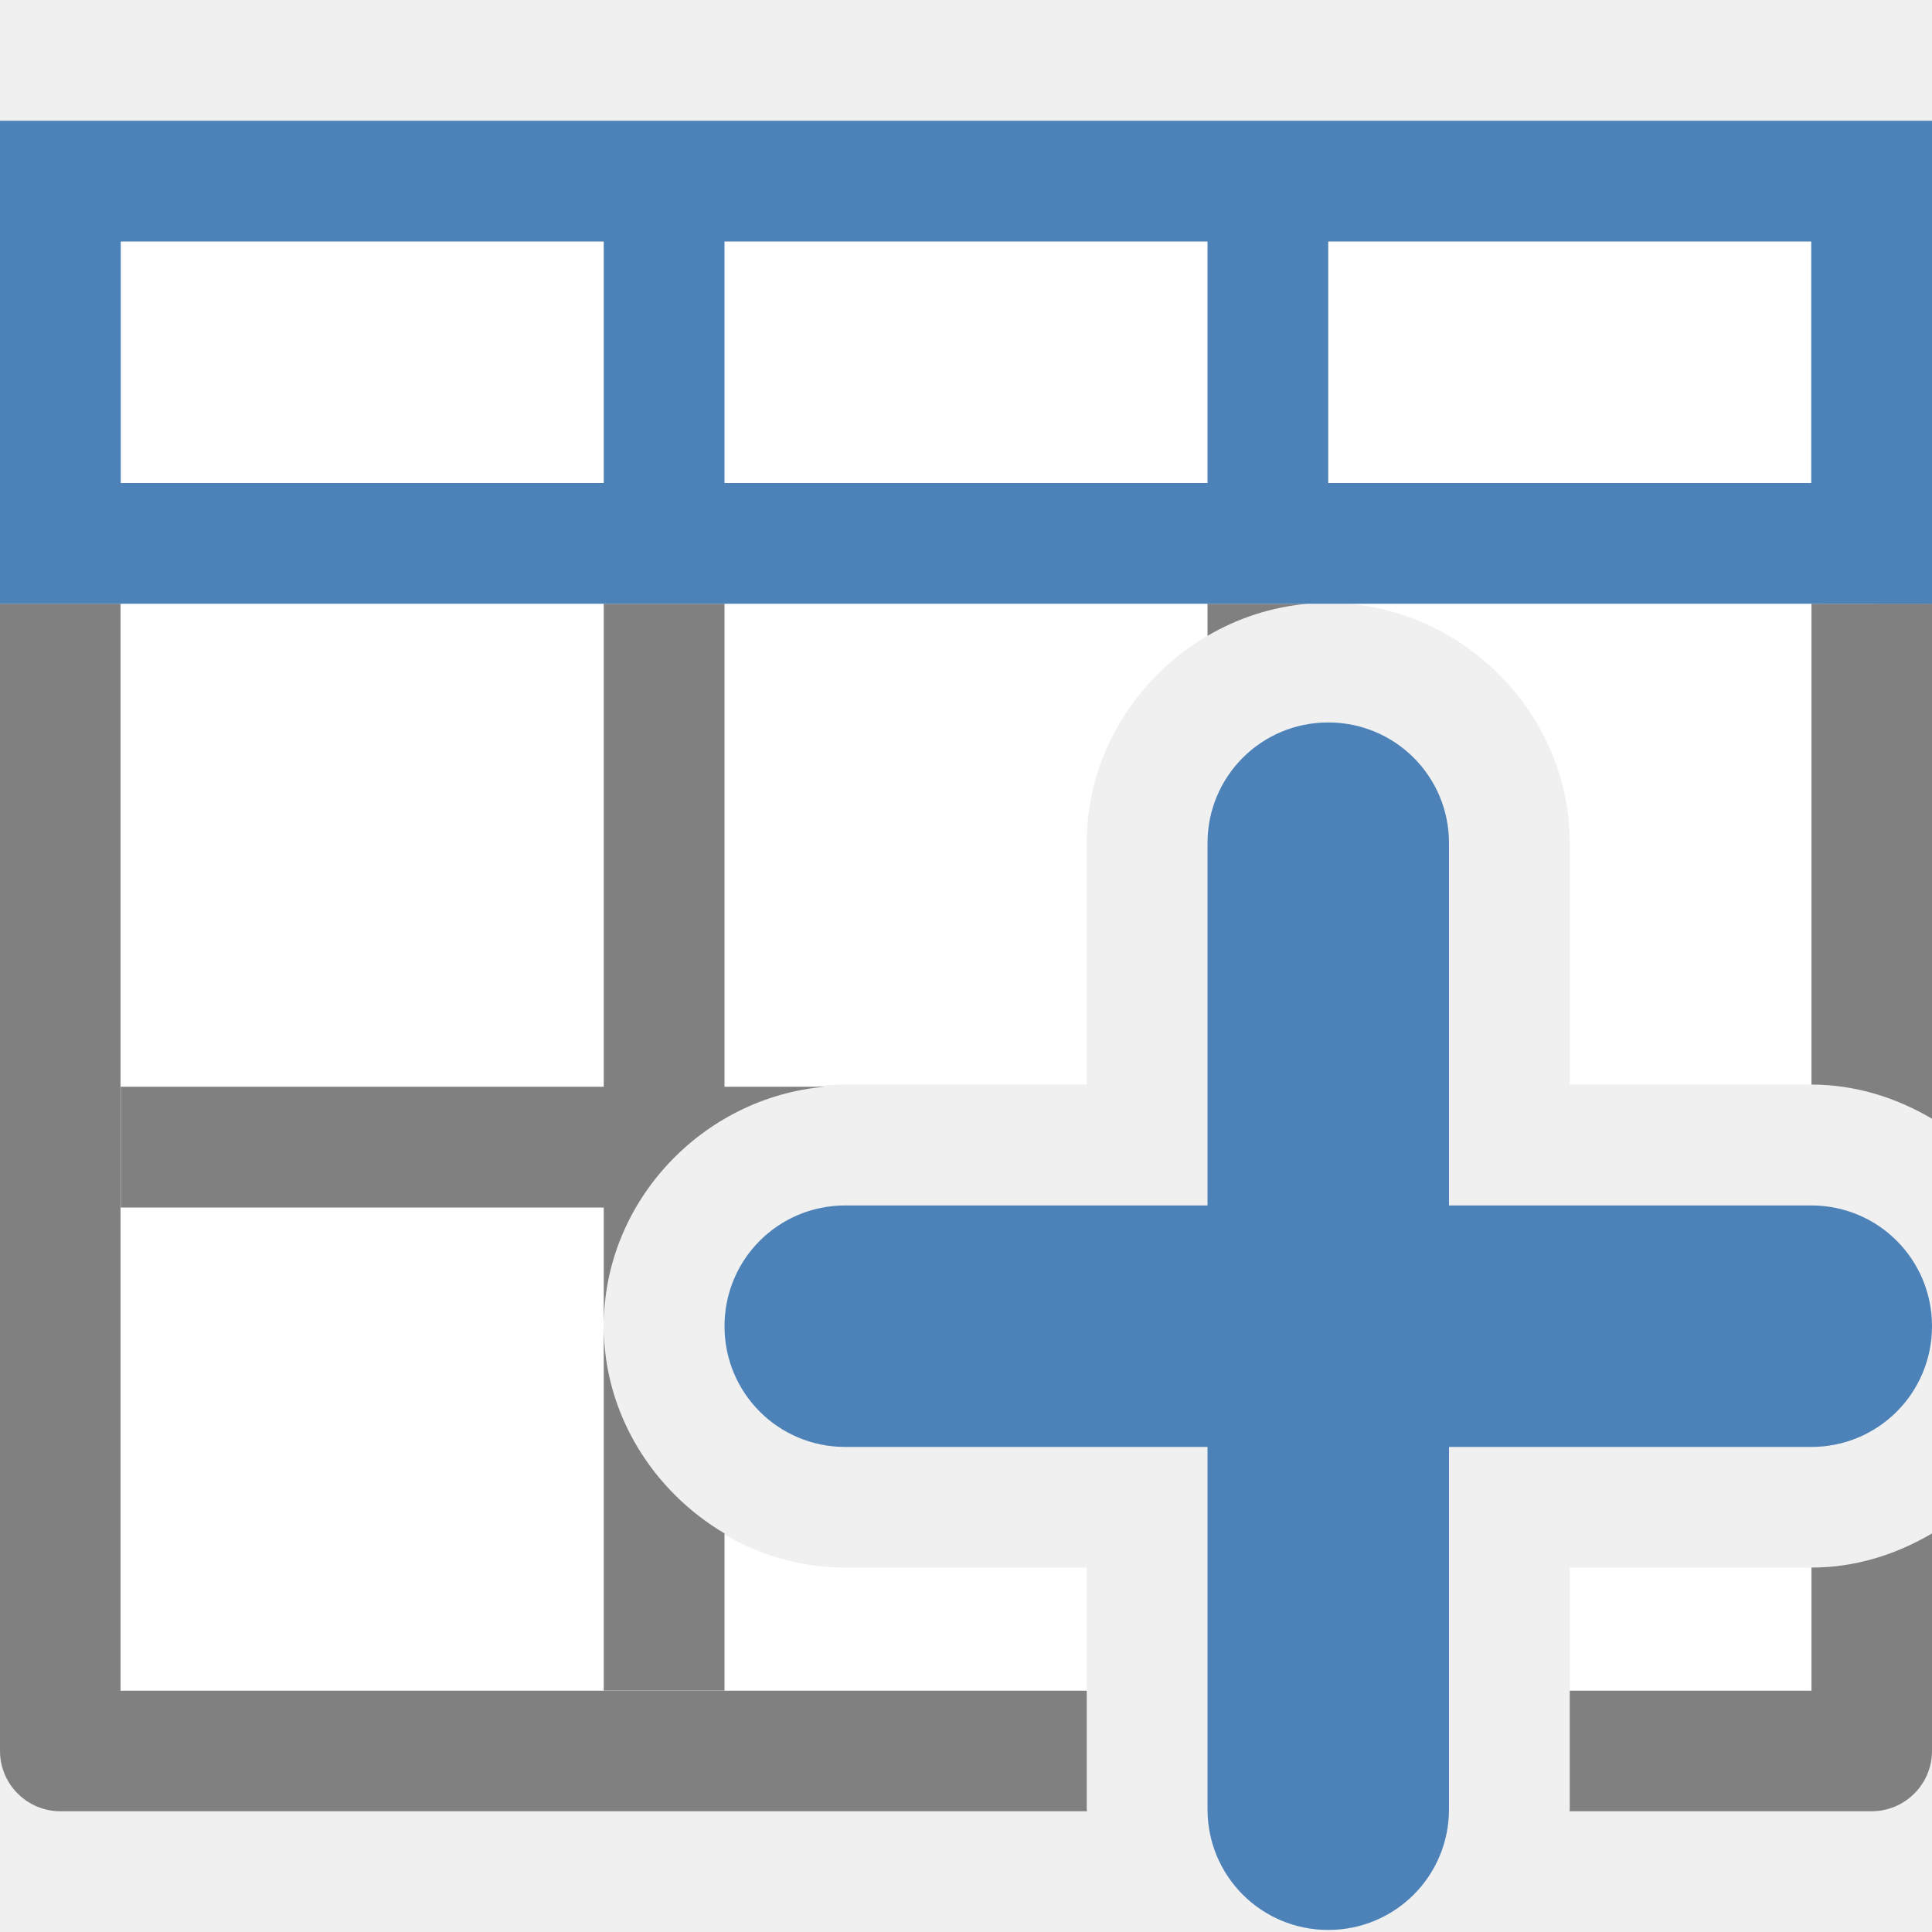
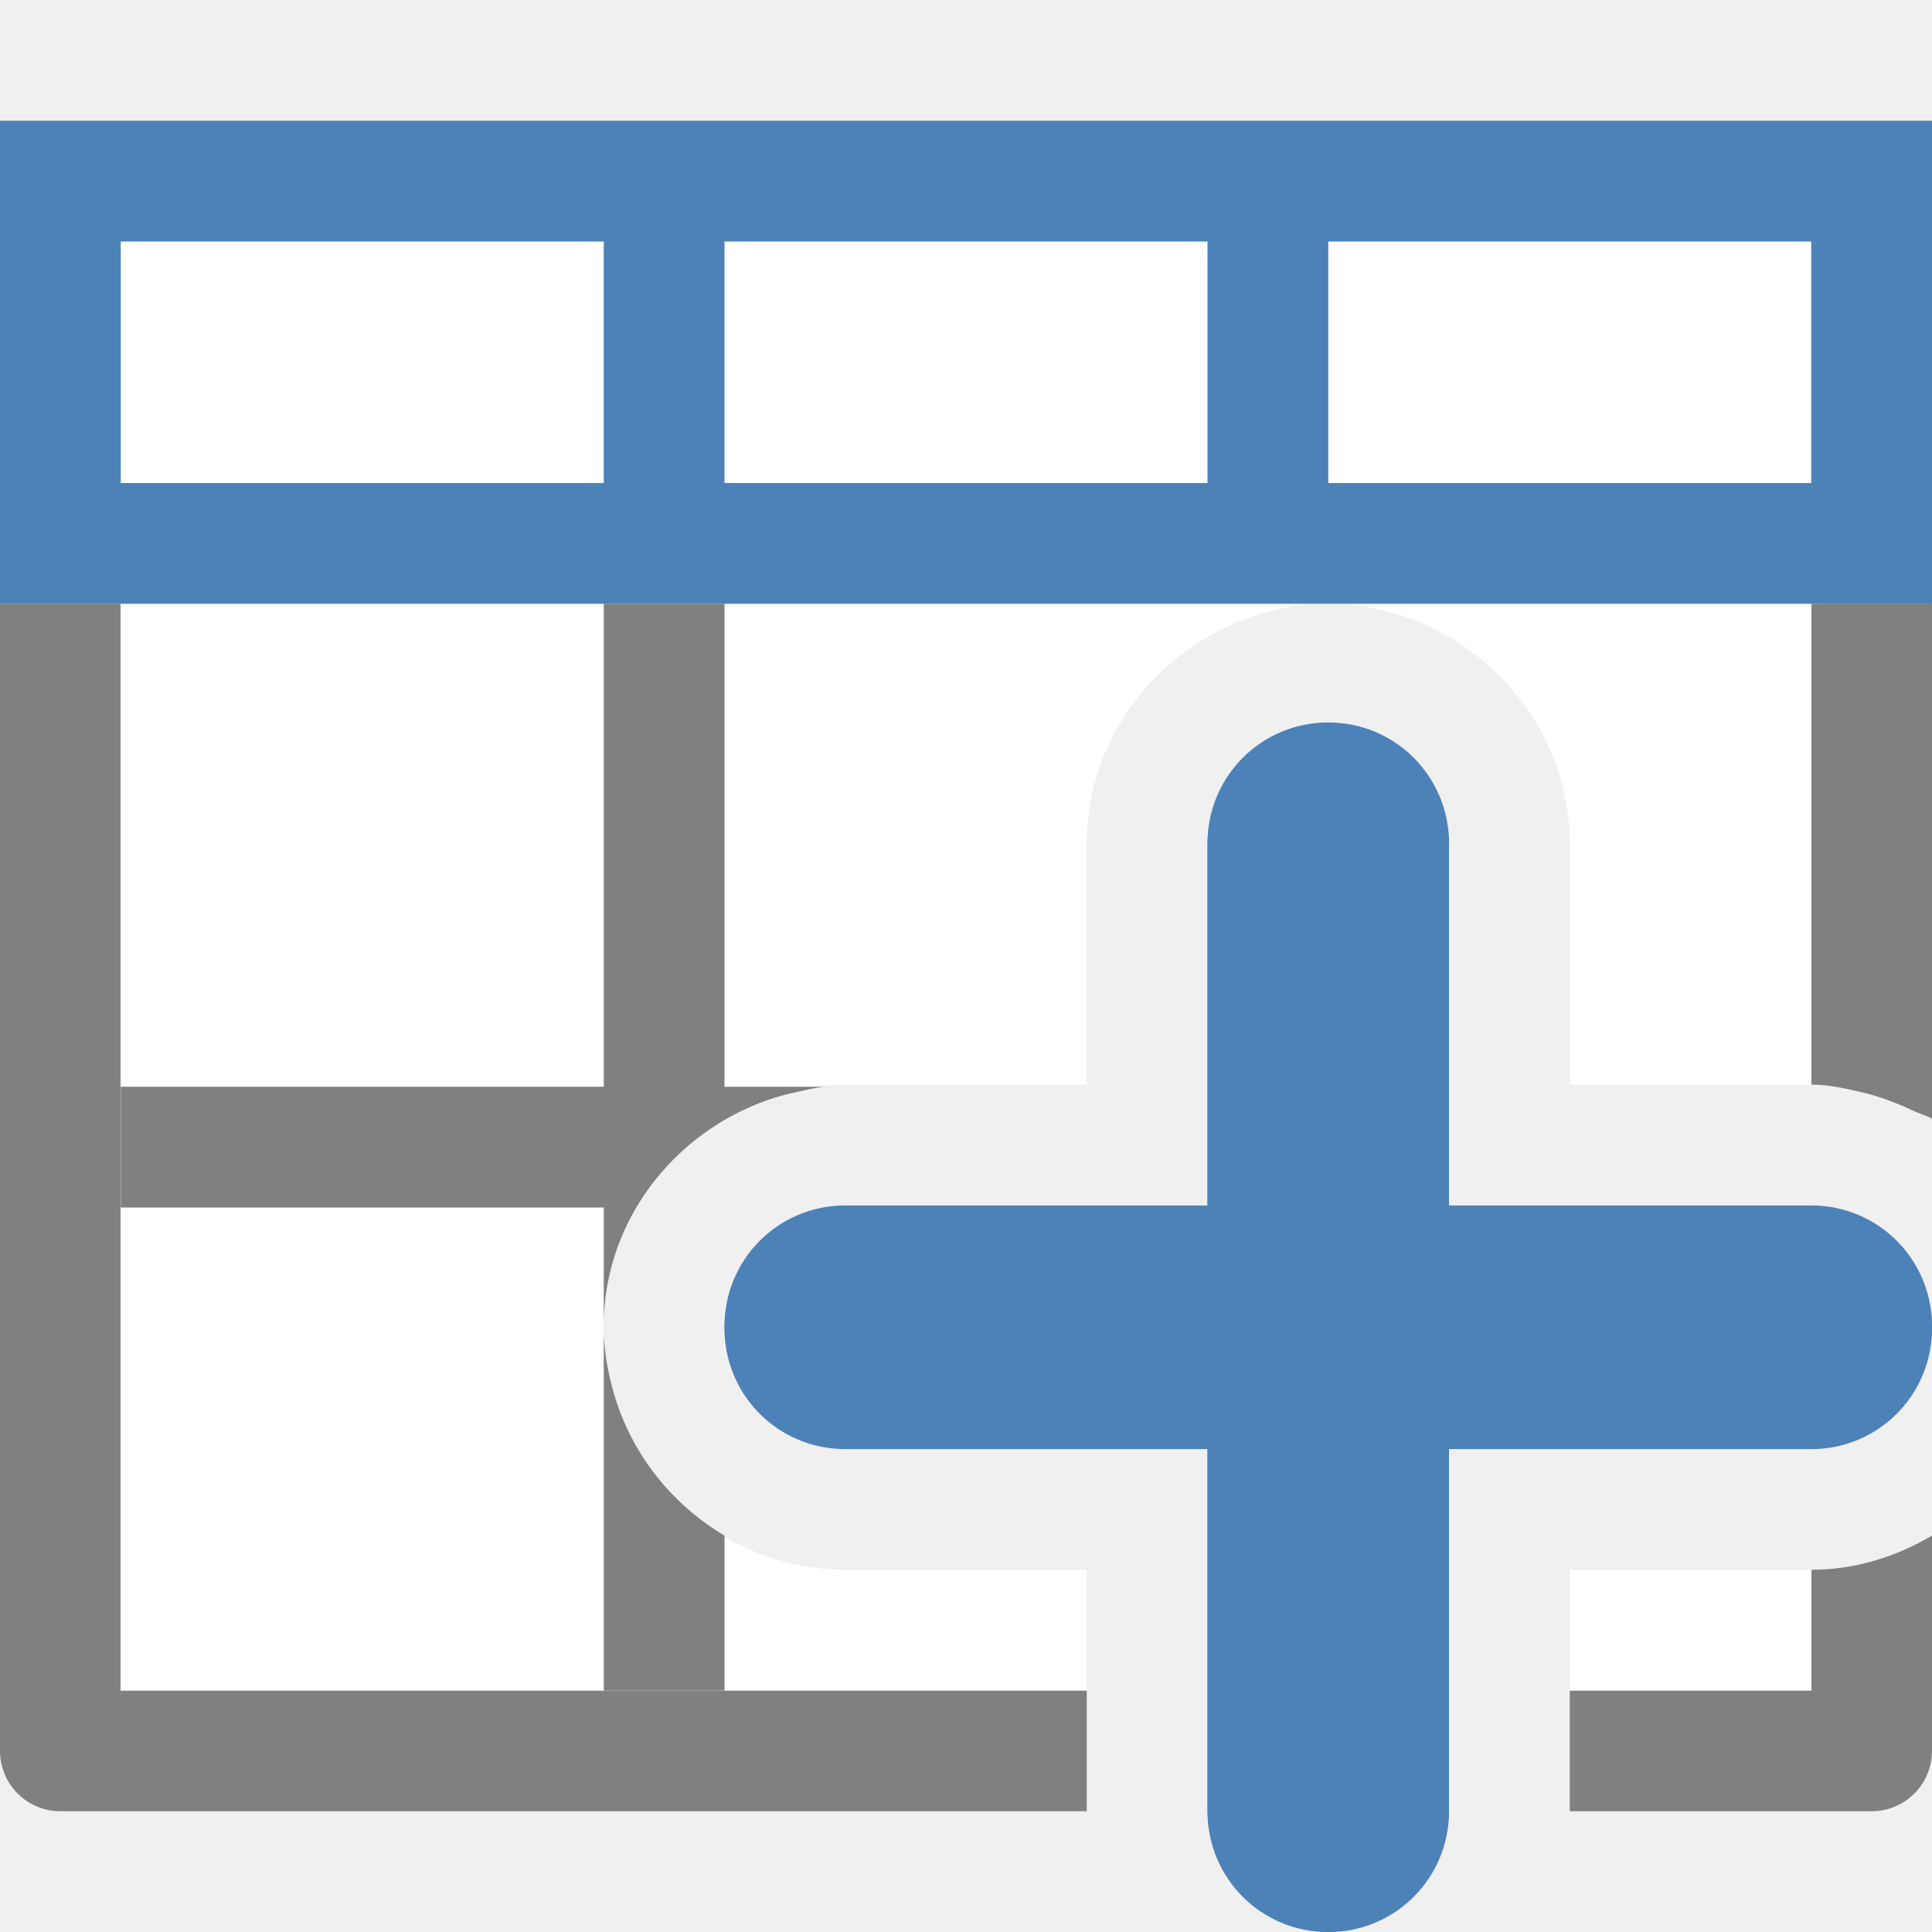
<svg xmlns="http://www.w3.org/2000/svg" viewBox="0 0 16 16">
  <path d="m1 2h14v2h-14z" fill="#fff" />
-   <path d="m1 5v9h8v-1.018h-2c-1.091 0-2-.909-2-2 0-1.091.909-2 2-2h2v-2c0-1.033.818-1.893 1.83-1.982zm10.17 0c1.012.09 1.83.95 1.83 1.982v2h2v-3.982zm1.83 7.982v1.018h2v-1.018z" fill="#fff" />
-   <path d="m0 5v9.5c-0.0.276.224.5.5.5h8.502c-0-.006-.002-.012-.002-.018v-.98h-8.002v-9.002zm5 0v4h-4v1h4v.982c0-1.033.818-1.893 1.83-1.982h-.83v-4zm0 5.982v3.018h1v-1.301c-.592-.35-1-.99-1-1.717zm5-5.982v.266c.249-.147.53-.239.83-.266zm5.002 0v3.982c.363 0.0.702.108.998.283v-4.266zm.998 7.699c-.296.175-.635.283-.998.283v1.02h-2.002v.98c0 .006-.002.012-.002.018h2.502c.276 0.0.5-.224.5-.5z" fill="#808080" />
+   <path d="m1 5v9h8v-1h-2c-1.091 0-2-.909-2-2 0-.003-0-.005 0-.008-0-.003 0-.006 0-.01 0-1.091.909-2 2-2h2v-1.982-.018c0-.811.508-1.508 1.215-1.816.012-.005.025-.01.037-.016.109-.045.222-.08.34-.105.009-.002.017-.004.025-.006.071-.014.14-.033.213-.039zm10.17 0c .073.006.142.025.213.039.009.002.017.004.025.006.117.025.231.06.34.105.012.005.025.01.037.016.707.309 1.215 1.005 1.215 1.816v.018 1.982h2v-3.982zm1.83 8v1h2v-1z" fill="#fff" />
+   <path d="m0 5v9.5c-0.0.276.224.5.5.5h8.5v-.018-.98h-8.002v-9.002zm5 0v4h-4v1h4v .982c0-.811.508-1.508 1.215-1.816.012-.005.025-.01.037-.016.109-.045.222-.08.34-.105.009-.002.017-.004.025-.006.071-.014.14-.033.213-.039h-.83v-4zm0 5.982v.018c0-.003.002-.006.002-.01-0-.003-.002-.005-.002-.008zm0 .018v3h1v-1.283c-.441-.261-.775-.683-.918-1.184-.004-.014-.008-.029-.012-.043-.041-.158-.07-.32-.07-.49zm10.002-6v3.982c.138 0.0.267.03.396.059.106.023.206.056.305.096.049.019.096.04.143.062.05.025.106.038.154.066v-4.266zm.998 7.717c-.296.175-.635.283-.998.283v1.002h-2.002v.98.018h2.5c.276 0.0.5-.224.5-.5z" fill="#808080" />
  <g fill="#4d82b8">
-     <path d="m11 5.983c-.554 0-1 .446-1 1v3h-3c-.554 0-1 .446-1 1s.446 1 1 1h3v3c0 .554.446 1 1 1s1-.446 1-1v-3h3c.554 0 1-.446 1-1s-.446-1-1-1h-3v-3c0-.554-.446-1-1-1z" />
+     <path d="m11 5.983c-.554 0-1 .446-1 1v3h-3c-.554 0-1 .446-1 1s .446 1 1 1h3v3c0 .554.446 1 1 1s1-.446 1-1v-3h3c .554 0 1-.446 1-1s-.446-1-1-1h-3v-3c0-.554-.446-1-1-1z" />
    <path d="m0 1v4h16v-4zm1 1h4v2h-4zm5 0h4v2h-4zm5 0h4v2h-4z" />
+     <path d="m11 6.001c-.554 0-1 .446-1 1v3h-3c-.554 0-1 .446-1 1s .446 1 1 1h3v3c0 .554.446 1 1 1s1-.446 1-1v-3h3c .554 0 1-.446 1-1s-.446-1-1-1h-3v-3c0-.554-.446-1-1-1z" />
  </g>
</svg>
